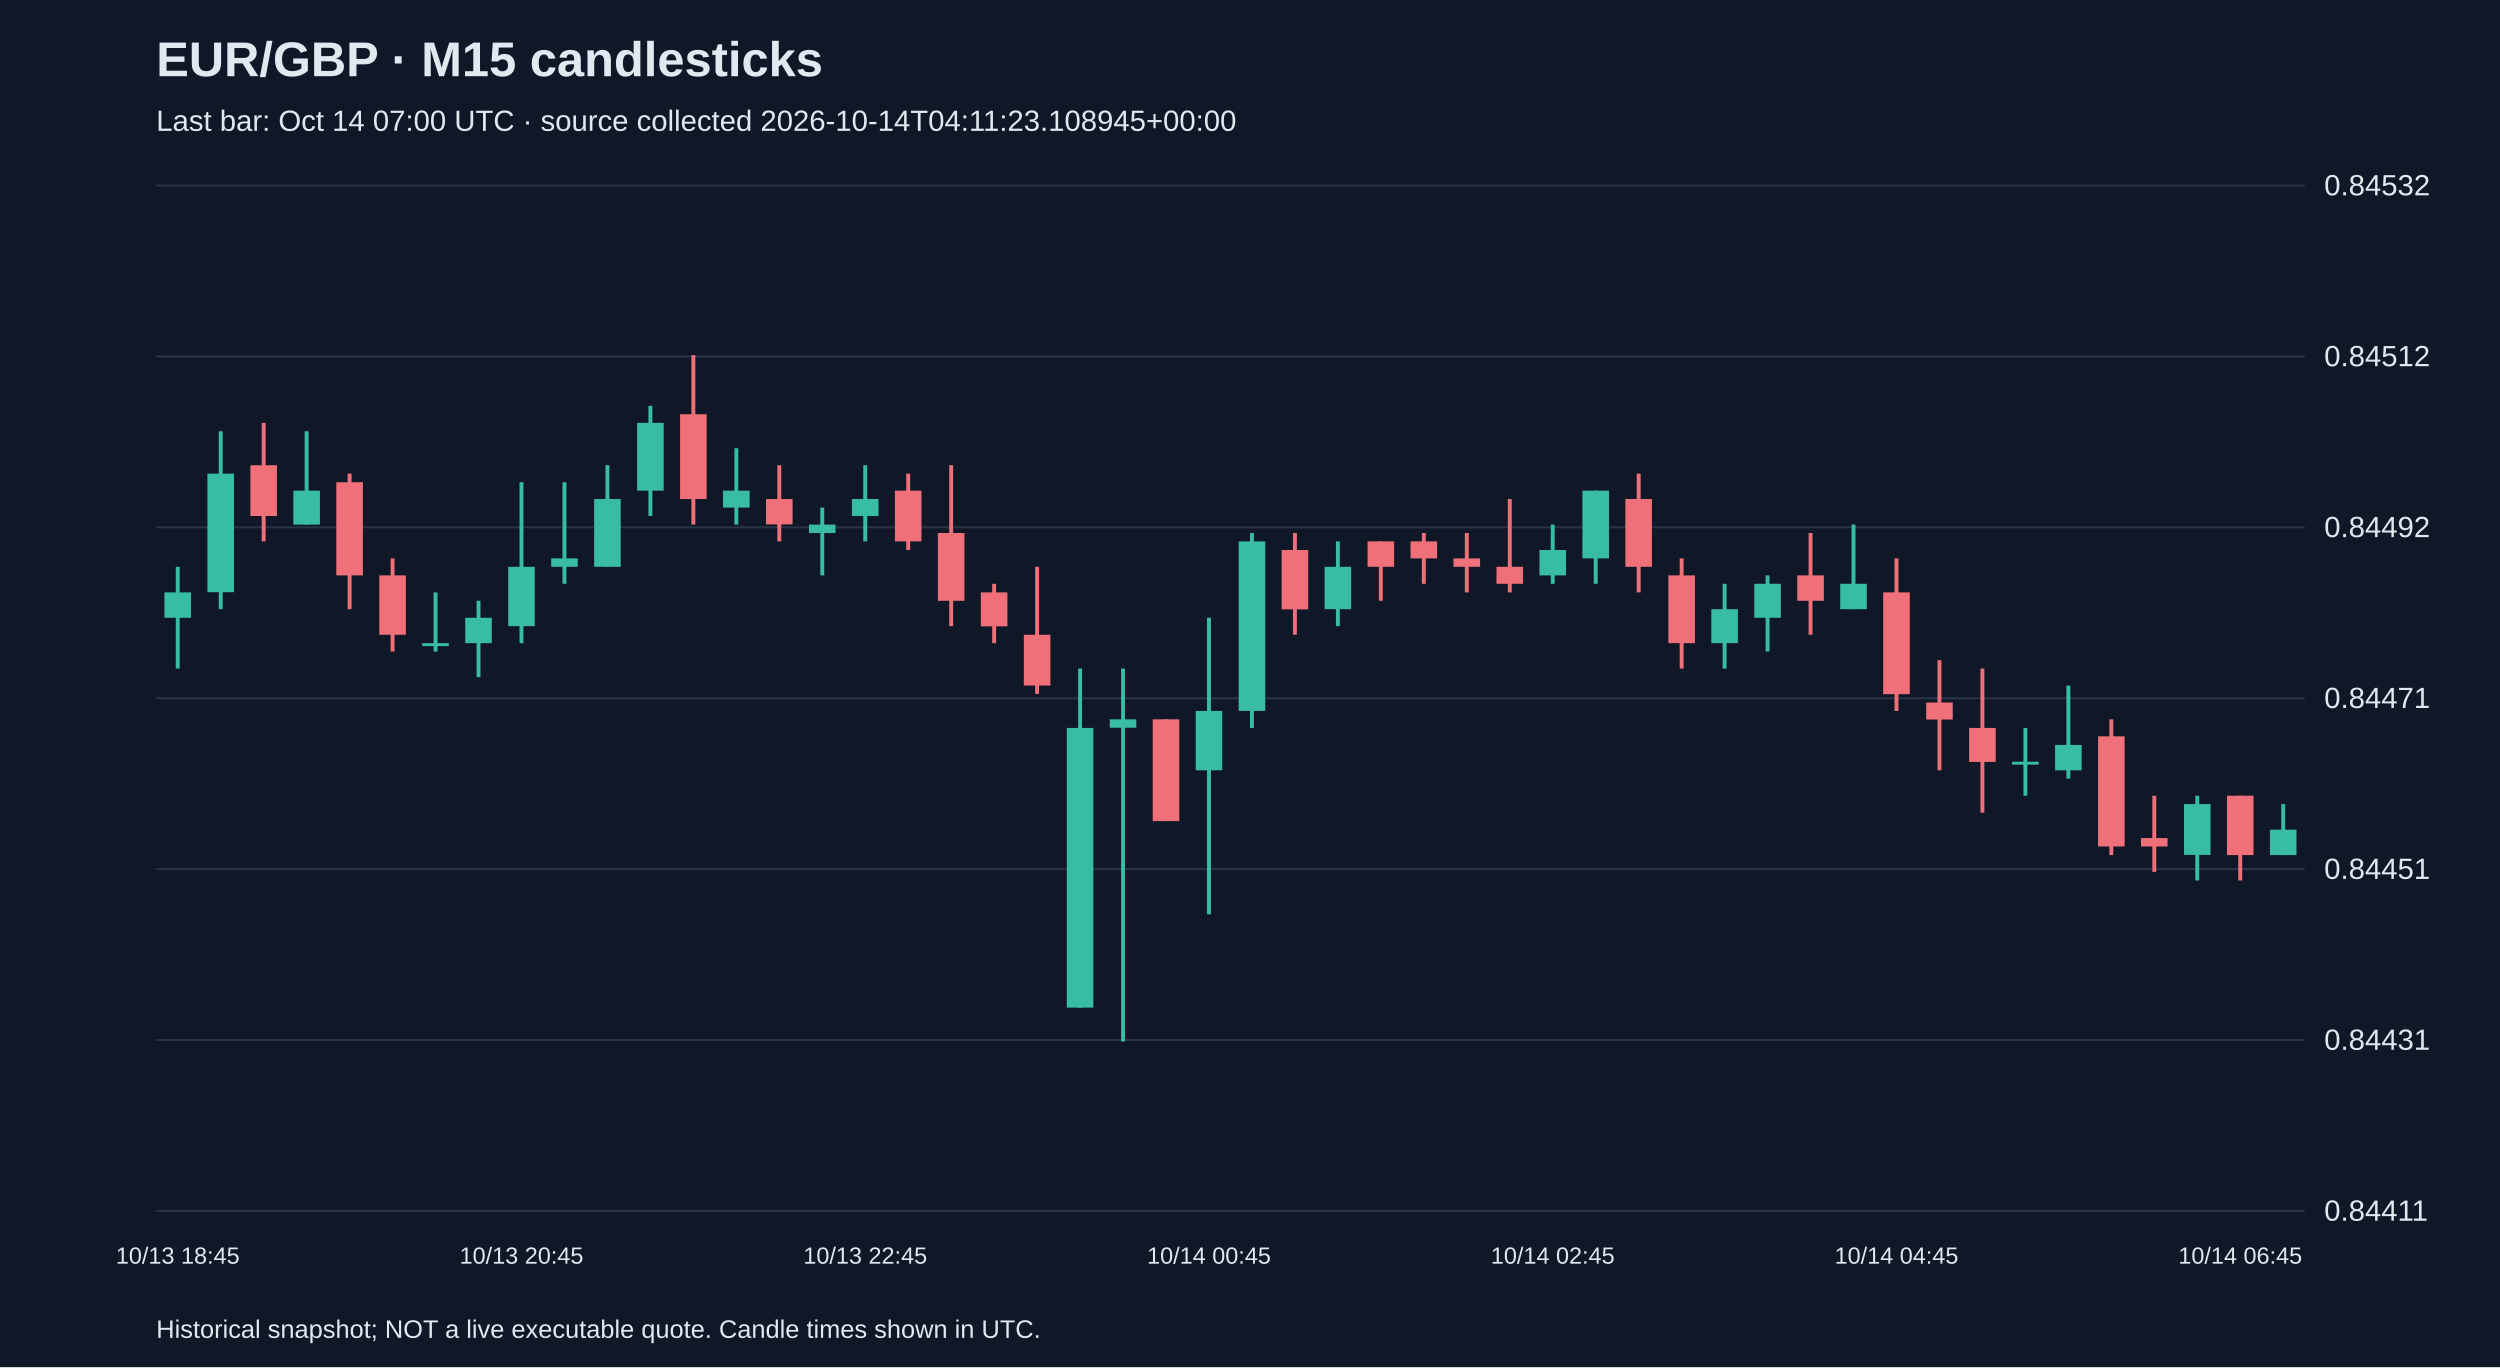
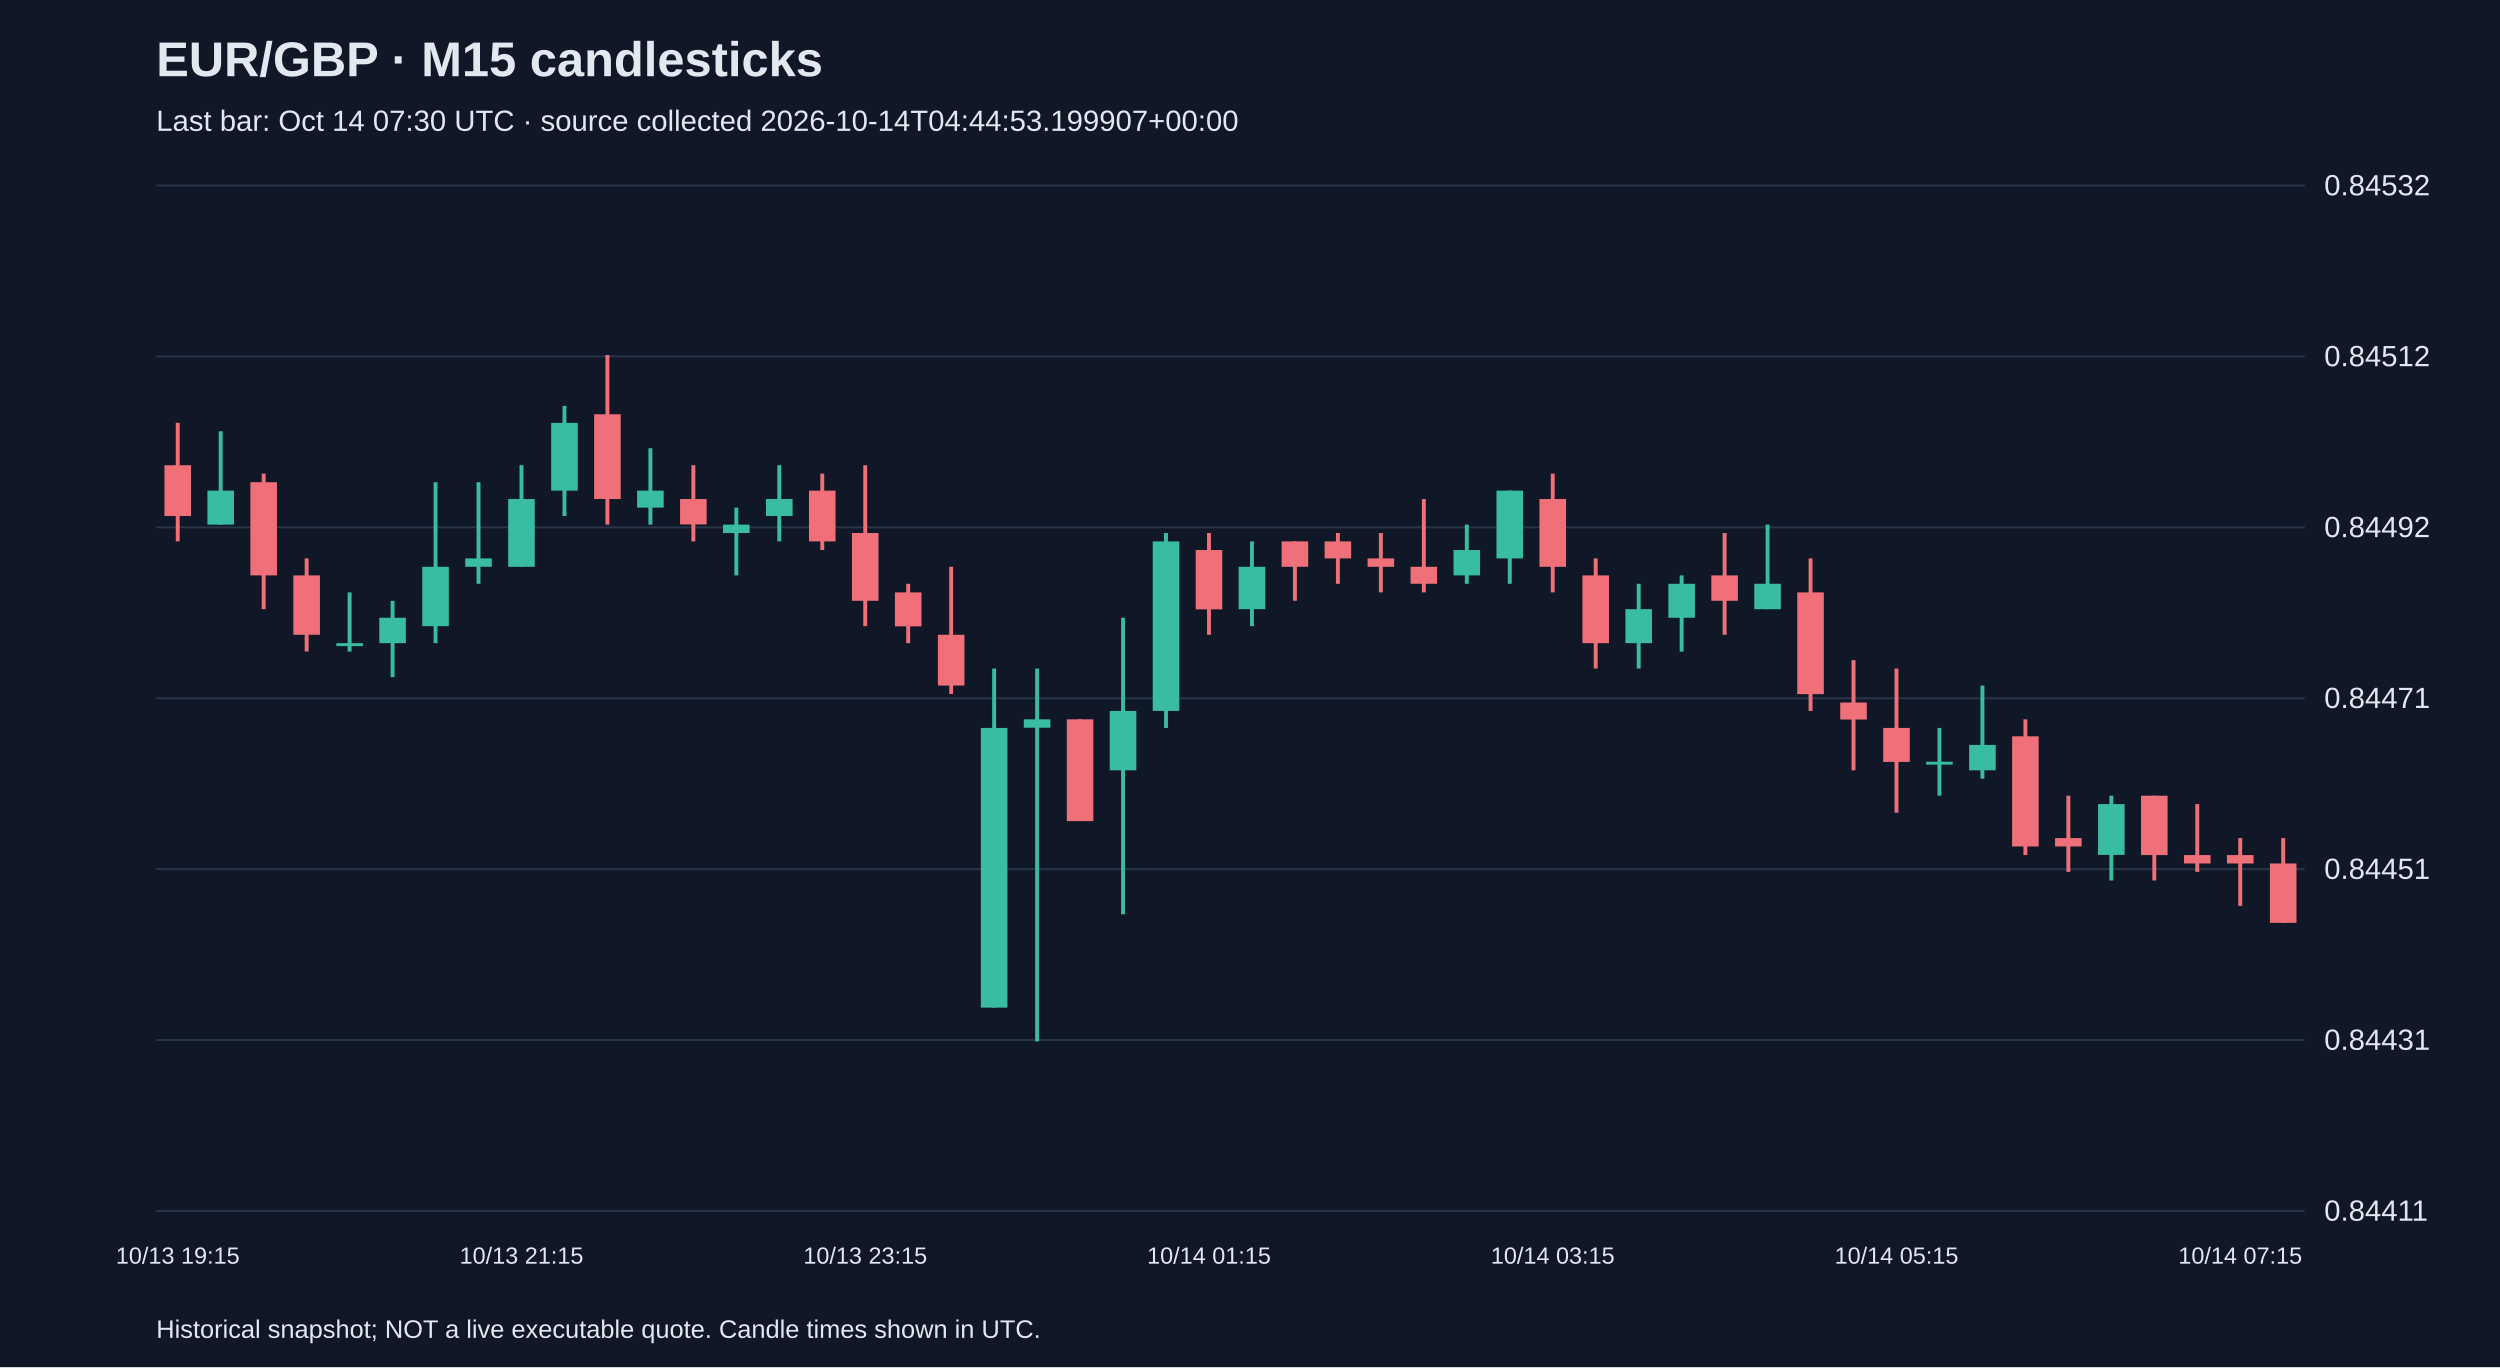
<svg xmlns="http://www.w3.org/2000/svg" viewBox="0 0 1280 700">
  <rect width="100%" height="100%" fill="#101827" />
  <style>text{font-family:Arial,sans-serif;fill:#e2e8f0}</style>
  <text x="80" y="39" font-size="25" font-weight="bold">EUR/GBP · M15 candlesticks</text>
-   <text x="80" y="67" font-size="15" fill="#a6b1c5">Last bar: Oct 14 07:00 UTC · source collected 2026-10-14T04:11:23.108945+00:00</text>
+   <text x="80" y="67" font-size="15" fill="#a6b1c5">Last bar: Oct 14 07:30 UTC · source collected 2026-10-14T04:44:53.199907+00:00</text>
  <line x1="80" y1="620.0" x2="1180" y2="620.0" stroke="#283548" />
  <text x="1190" y="625.0" font-size="15">0.84411</text>
  <line x1="80" y1="532.5" x2="1180" y2="532.5" stroke="#283548" />
  <text x="1190" y="537.5" font-size="15">0.84431</text>
  <line x1="80" y1="445.0" x2="1180" y2="445.0" stroke="#283548" />
  <text x="1190" y="450.0" font-size="15">0.84451</text>
  <line x1="80" y1="357.5" x2="1180" y2="357.5" stroke="#283548" />
  <text x="1190" y="362.5" font-size="15">0.84471</text>
  <line x1="80" y1="270.0" x2="1180" y2="270.0" stroke="#283548" />
  <text x="1190" y="275.0" font-size="15">0.84492</text>
  <line x1="80" y1="182.5" x2="1180" y2="182.5" stroke="#283548" />
  <text x="1190" y="187.5" font-size="15">0.84512</text>
  <line x1="80" y1="95.0" x2="1180" y2="95.0" stroke="#283548" />
  <text x="1190" y="100.0" font-size="15">0.84532</text>
-   <line x1="91.0" y1="290.2" x2="91.0" y2="342.3" stroke="#38bca2" stroke-width="2" />
-   <rect x="84.2" y="303.3" width="13.6" height="13.0" fill="#38bca2" />
-   <text x="91.0" y="647" text-anchor="middle" font-size="12">10/13 18:45</text>
-   <line x1="113.0" y1="220.8" x2="113.0" y2="311.9" stroke="#38bca2" stroke-width="2" />
-   <rect x="106.2" y="242.5" width="13.6" height="60.7" fill="#38bca2" />
-   <line x1="135.0" y1="216.5" x2="135.0" y2="277.2" stroke="#f07079" stroke-width="2" />
-   <rect x="128.2" y="238.2" width="13.6" height="26.0" fill="#f07079" />
-   <line x1="157.0" y1="220.8" x2="157.0" y2="268.6" stroke="#38bca2" stroke-width="2" />
-   <rect x="150.2" y="251.2" width="13.6" height="17.4" fill="#38bca2" />
-   <line x1="179.0" y1="242.5" x2="179.0" y2="311.9" stroke="#f07079" stroke-width="2" />
-   <rect x="172.2" y="246.9" width="13.6" height="47.7" fill="#f07079" />
-   <line x1="201.0" y1="285.9" x2="201.0" y2="333.6" stroke="#f07079" stroke-width="2" />
-   <rect x="194.2" y="294.6" width="13.6" height="30.4" fill="#f07079" />
-   <line x1="223.0" y1="303.3" x2="223.0" y2="333.6" stroke="#38bca2" stroke-width="2" />
-   <rect x="216.2" y="329.3" width="13.6" height="1.5" fill="#38bca2" />
-   <line x1="245.0" y1="307.6" x2="245.0" y2="346.7" stroke="#38bca2" stroke-width="2" />
-   <rect x="238.2" y="316.3" width="13.6" height="13.0" fill="#38bca2" />
-   <line x1="267.0" y1="246.9" x2="267.0" y2="329.3" stroke="#38bca2" stroke-width="2" />
-   <rect x="260.2" y="290.2" width="13.6" height="30.4" fill="#38bca2" />
-   <text x="267.0" y="647" text-anchor="middle" font-size="12">10/13 20:45</text>
-   <line x1="289.0" y1="246.9" x2="289.0" y2="298.9" stroke="#38bca2" stroke-width="2" />
-   <rect x="282.2" y="285.9" width="13.6" height="4.3" fill="#38bca2" />
-   <line x1="311.0" y1="238.2" x2="311.0" y2="290.2" stroke="#38bca2" stroke-width="2" />
-   <rect x="304.2" y="255.5" width="13.6" height="34.7" fill="#38bca2" />
-   <line x1="333.0" y1="207.8" x2="333.0" y2="264.2" stroke="#38bca2" stroke-width="2" />
-   <rect x="326.2" y="216.5" width="13.6" height="34.7" fill="#38bca2" />
-   <line x1="355.0" y1="181.8" x2="355.0" y2="268.6" stroke="#f07079" stroke-width="2" />
-   <rect x="348.2" y="212.1" width="13.6" height="43.4" fill="#f07079" />
-   <line x1="377.0" y1="229.5" x2="377.0" y2="268.6" stroke="#38bca2" stroke-width="2" />
-   <rect x="370.2" y="251.2" width="13.6" height="8.7" fill="#38bca2" />
-   <line x1="399.0" y1="238.2" x2="399.0" y2="277.2" stroke="#f07079" stroke-width="2" />
-   <rect x="392.2" y="255.5" width="13.6" height="13.0" fill="#f07079" />
-   <line x1="421.0" y1="259.9" x2="421.0" y2="294.6" stroke="#38bca2" stroke-width="2" />
-   <rect x="414.2" y="268.6" width="13.6" height="4.3" fill="#38bca2" />
-   <line x1="443.0" y1="238.2" x2="443.0" y2="277.2" stroke="#38bca2" stroke-width="2" />
-   <rect x="436.2" y="255.5" width="13.6" height="8.7" fill="#38bca2" />
-   <text x="443.0" y="647" text-anchor="middle" font-size="12">10/13 22:45</text>
-   <line x1="465.0" y1="242.5" x2="465.0" y2="281.6" stroke="#f07079" stroke-width="2" />
-   <rect x="458.2" y="251.2" width="13.6" height="26.0" fill="#f07079" />
-   <line x1="487.0" y1="238.2" x2="487.0" y2="320.6" stroke="#f07079" stroke-width="2" />
-   <rect x="480.2" y="272.9" width="13.6" height="34.7" fill="#f07079" />
-   <line x1="509.0" y1="298.9" x2="509.0" y2="329.3" stroke="#f07079" stroke-width="2" />
-   <rect x="502.2" y="303.3" width="13.6" height="17.4" fill="#f07079" />
-   <line x1="531.0" y1="290.2" x2="531.0" y2="355.3" stroke="#f07079" stroke-width="2" />
-   <rect x="524.2" y="325.0" width="13.6" height="26.0" fill="#f07079" />
-   <line x1="553.0" y1="342.3" x2="553.0" y2="515.9" stroke="#38bca2" stroke-width="2" />
-   <rect x="546.2" y="372.7" width="13.6" height="143.2" fill="#38bca2" />
-   <line x1="575.0" y1="342.3" x2="575.0" y2="533.2" stroke="#38bca2" stroke-width="2" />
-   <rect x="568.2" y="368.3" width="13.6" height="4.3" fill="#38bca2" />
-   <line x1="597.0" y1="368.3" x2="597.0" y2="420.4" stroke="#f07079" stroke-width="2" />
-   <rect x="590.2" y="368.3" width="13.6" height="52.1" fill="#f07079" />
-   <line x1="619.0" y1="316.3" x2="619.0" y2="468.1" stroke="#38bca2" stroke-width="2" />
-   <rect x="612.2" y="364.0" width="13.6" height="30.4" fill="#38bca2" />
-   <text x="619.0" y="647" text-anchor="middle" font-size="12">10/14 00:45</text>
-   <line x1="641.0" y1="272.9" x2="641.0" y2="372.7" stroke="#38bca2" stroke-width="2" />
-   <rect x="634.2" y="277.2" width="13.6" height="86.8" fill="#38bca2" />
-   <line x1="663.0" y1="272.9" x2="663.0" y2="325.0" stroke="#f07079" stroke-width="2" />
-   <rect x="656.2" y="281.6" width="13.6" height="30.4" fill="#f07079" />
-   <line x1="685.0" y1="277.2" x2="685.0" y2="320.6" stroke="#38bca2" stroke-width="2" />
-   <rect x="678.2" y="290.2" width="13.6" height="21.7" fill="#38bca2" />
-   <line x1="707.0" y1="277.2" x2="707.0" y2="307.6" stroke="#f07079" stroke-width="2" />
-   <rect x="700.2" y="277.2" width="13.6" height="13.0" fill="#f07079" />
-   <line x1="729.0" y1="272.9" x2="729.0" y2="298.9" stroke="#f07079" stroke-width="2" />
-   <rect x="722.2" y="277.2" width="13.6" height="8.7" fill="#f07079" />
-   <line x1="751.0" y1="272.9" x2="751.0" y2="303.3" stroke="#f07079" stroke-width="2" />
-   <rect x="744.2" y="285.9" width="13.6" height="4.3" fill="#f07079" />
-   <line x1="773.0" y1="255.5" x2="773.0" y2="303.3" stroke="#f07079" stroke-width="2" />
-   <rect x="766.2" y="290.2" width="13.6" height="8.7" fill="#f07079" />
-   <line x1="795.0" y1="268.6" x2="795.0" y2="298.9" stroke="#38bca2" stroke-width="2" />
-   <rect x="788.2" y="281.6" width="13.6" height="13.0" fill="#38bca2" />
-   <text x="795.0" y="647" text-anchor="middle" font-size="12">10/14 02:45</text>
-   <line x1="817.0" y1="251.2" x2="817.0" y2="298.9" stroke="#38bca2" stroke-width="2" />
-   <rect x="810.2" y="251.2" width="13.6" height="34.7" fill="#38bca2" />
-   <line x1="839.0" y1="242.5" x2="839.0" y2="303.3" stroke="#f07079" stroke-width="2" />
-   <rect x="832.2" y="255.5" width="13.6" height="34.7" fill="#f07079" />
-   <line x1="861.0" y1="285.9" x2="861.0" y2="342.3" stroke="#f07079" stroke-width="2" />
-   <rect x="854.2" y="294.6" width="13.6" height="34.7" fill="#f07079" />
-   <line x1="883.0" y1="298.9" x2="883.0" y2="342.3" stroke="#38bca2" stroke-width="2" />
-   <rect x="876.2" y="311.9" width="13.6" height="17.4" fill="#38bca2" />
-   <line x1="905.0" y1="294.6" x2="905.0" y2="333.6" stroke="#38bca2" stroke-width="2" />
-   <rect x="898.2" y="298.9" width="13.6" height="17.4" fill="#38bca2" />
-   <line x1="927.0" y1="272.9" x2="927.0" y2="325.0" stroke="#f07079" stroke-width="2" />
-   <rect x="920.2" y="294.6" width="13.6" height="13.0" fill="#f07079" />
-   <line x1="949.0" y1="268.6" x2="949.0" y2="311.9" stroke="#38bca2" stroke-width="2" />
-   <rect x="942.2" y="298.9" width="13.6" height="13.0" fill="#38bca2" />
-   <line x1="971.0" y1="285.9" x2="971.0" y2="364.0" stroke="#f07079" stroke-width="2" />
-   <rect x="964.2" y="303.3" width="13.6" height="52.1" fill="#f07079" />
-   <text x="971.0" y="647" text-anchor="middle" font-size="12">10/14 04:45</text>
-   <line x1="993.0" y1="338.0" x2="993.0" y2="394.4" stroke="#f07079" stroke-width="2" />
-   <rect x="986.2" y="359.7" width="13.6" height="8.7" fill="#f07079" />
-   <line x1="1015.0" y1="342.3" x2="1015.0" y2="416.1" stroke="#f07079" stroke-width="2" />
-   <rect x="1008.2" y="372.7" width="13.6" height="17.4" fill="#f07079" />
-   <line x1="1037.0" y1="372.7" x2="1037.0" y2="407.4" stroke="#38bca2" stroke-width="2" />
-   <rect x="1030.2" y="390.0" width="13.6" height="1.5" fill="#38bca2" />
-   <line x1="1059.0" y1="351.0" x2="1059.0" y2="398.7" stroke="#38bca2" stroke-width="2" />
-   <rect x="1052.2" y="381.4" width="13.6" height="13.0" fill="#38bca2" />
-   <line x1="1081.0" y1="368.3" x2="1081.0" y2="437.8" stroke="#f07079" stroke-width="2" />
-   <rect x="1074.2" y="377.0" width="13.6" height="56.4" fill="#f07079" />
-   <line x1="1103.0" y1="407.4" x2="1103.0" y2="446.4" stroke="#f07079" stroke-width="2" />
-   <rect x="1096.2" y="429.1" width="13.6" height="4.3" fill="#f07079" />
-   <line x1="1125.0" y1="407.4" x2="1125.0" y2="450.8" stroke="#38bca2" stroke-width="2" />
-   <rect x="1118.2" y="411.7" width="13.6" height="26.0" fill="#38bca2" />
-   <line x1="1147.0" y1="407.4" x2="1147.0" y2="450.8" stroke="#f07079" stroke-width="2" />
-   <rect x="1140.2" y="407.4" width="13.6" height="30.4" fill="#f07079" />
-   <text x="1147.0" y="647" text-anchor="middle" font-size="12">10/14 06:45</text>
-   <line x1="1169.0" y1="411.7" x2="1169.0" y2="437.8" stroke="#38bca2" stroke-width="2" />
-   <rect x="1162.2" y="424.8" width="13.6" height="13.0" fill="#38bca2" />
+   <line x1="91.0" y1="216.5" x2="91.0" y2="277.2" stroke="#f07079" stroke-width="2" />
+   <rect x="84.2" y="238.2" width="13.6" height="26.0" fill="#f07079" />
+   <text x="91.0" y="647" text-anchor="middle" font-size="12">10/13 19:15</text>
+   <line x1="113.0" y1="220.8" x2="113.0" y2="268.6" stroke="#38bca2" stroke-width="2" />
+   <rect x="106.2" y="251.2" width="13.6" height="17.4" fill="#38bca2" />
+   <line x1="135.0" y1="242.5" x2="135.0" y2="311.9" stroke="#f07079" stroke-width="2" />
+   <rect x="128.2" y="246.9" width="13.6" height="47.7" fill="#f07079" />
+   <line x1="157.0" y1="285.9" x2="157.0" y2="333.6" stroke="#f07079" stroke-width="2" />
+   <rect x="150.2" y="294.6" width="13.6" height="30.4" fill="#f07079" />
+   <line x1="179.0" y1="303.3" x2="179.0" y2="333.6" stroke="#38bca2" stroke-width="2" />
+   <rect x="172.2" y="329.3" width="13.6" height="1.5" fill="#38bca2" />
+   <line x1="201.0" y1="307.6" x2="201.0" y2="346.7" stroke="#38bca2" stroke-width="2" />
+   <rect x="194.2" y="316.3" width="13.6" height="13.0" fill="#38bca2" />
+   <line x1="223.0" y1="246.9" x2="223.0" y2="329.3" stroke="#38bca2" stroke-width="2" />
+   <rect x="216.2" y="290.2" width="13.6" height="30.4" fill="#38bca2" />
+   <line x1="245.0" y1="246.9" x2="245.0" y2="298.9" stroke="#38bca2" stroke-width="2" />
+   <rect x="238.2" y="285.9" width="13.6" height="4.3" fill="#38bca2" />
+   <line x1="267.0" y1="238.2" x2="267.0" y2="290.2" stroke="#38bca2" stroke-width="2" />
+   <rect x="260.2" y="255.5" width="13.6" height="34.7" fill="#38bca2" />
+   <text x="267.0" y="647" text-anchor="middle" font-size="12">10/13 21:15</text>
+   <line x1="289.0" y1="207.8" x2="289.0" y2="264.2" stroke="#38bca2" stroke-width="2" />
+   <rect x="282.2" y="216.5" width="13.6" height="34.7" fill="#38bca2" />
+   <line x1="311.0" y1="181.8" x2="311.0" y2="268.6" stroke="#f07079" stroke-width="2" />
+   <rect x="304.2" y="212.1" width="13.6" height="43.4" fill="#f07079" />
+   <line x1="333.0" y1="229.5" x2="333.0" y2="268.6" stroke="#38bca2" stroke-width="2" />
+   <rect x="326.2" y="251.2" width="13.6" height="8.7" fill="#38bca2" />
+   <line x1="355.0" y1="238.2" x2="355.0" y2="277.2" stroke="#f07079" stroke-width="2" />
+   <rect x="348.2" y="255.5" width="13.6" height="13.0" fill="#f07079" />
+   <line x1="377.0" y1="259.9" x2="377.0" y2="294.6" stroke="#38bca2" stroke-width="2" />
+   <rect x="370.2" y="268.6" width="13.6" height="4.3" fill="#38bca2" />
+   <line x1="399.0" y1="238.2" x2="399.0" y2="277.2" stroke="#38bca2" stroke-width="2" />
+   <rect x="392.2" y="255.5" width="13.6" height="8.7" fill="#38bca2" />
+   <line x1="421.0" y1="242.5" x2="421.0" y2="281.6" stroke="#f07079" stroke-width="2" />
+   <rect x="414.2" y="251.2" width="13.6" height="26.0" fill="#f07079" />
+   <line x1="443.0" y1="238.2" x2="443.0" y2="320.6" stroke="#f07079" stroke-width="2" />
+   <rect x="436.2" y="272.9" width="13.6" height="34.7" fill="#f07079" />
+   <text x="443.0" y="647" text-anchor="middle" font-size="12">10/13 23:15</text>
+   <line x1="465.0" y1="298.9" x2="465.0" y2="329.3" stroke="#f07079" stroke-width="2" />
+   <rect x="458.2" y="303.3" width="13.6" height="17.4" fill="#f07079" />
+   <line x1="487.0" y1="290.2" x2="487.0" y2="355.3" stroke="#f07079" stroke-width="2" />
+   <rect x="480.2" y="325.0" width="13.6" height="26.0" fill="#f07079" />
+   <line x1="509.0" y1="342.3" x2="509.0" y2="515.9" stroke="#38bca2" stroke-width="2" />
+   <rect x="502.2" y="372.7" width="13.6" height="143.2" fill="#38bca2" />
+   <line x1="531.0" y1="342.3" x2="531.0" y2="533.2" stroke="#38bca2" stroke-width="2" />
+   <rect x="524.2" y="368.3" width="13.6" height="4.3" fill="#38bca2" />
+   <line x1="553.0" y1="368.3" x2="553.0" y2="420.4" stroke="#f07079" stroke-width="2" />
+   <rect x="546.2" y="368.3" width="13.6" height="52.1" fill="#f07079" />
+   <line x1="575.0" y1="316.3" x2="575.0" y2="468.1" stroke="#38bca2" stroke-width="2" />
+   <rect x="568.2" y="364.0" width="13.6" height="30.4" fill="#38bca2" />
+   <line x1="597.0" y1="272.9" x2="597.0" y2="372.7" stroke="#38bca2" stroke-width="2" />
+   <rect x="590.2" y="277.2" width="13.6" height="86.8" fill="#38bca2" />
+   <line x1="619.0" y1="272.9" x2="619.0" y2="325.0" stroke="#f07079" stroke-width="2" />
+   <rect x="612.2" y="281.6" width="13.6" height="30.4" fill="#f07079" />
+   <text x="619.0" y="647" text-anchor="middle" font-size="12">10/14 01:15</text>
+   <line x1="641.0" y1="277.2" x2="641.0" y2="320.6" stroke="#38bca2" stroke-width="2" />
+   <rect x="634.2" y="290.2" width="13.6" height="21.7" fill="#38bca2" />
+   <line x1="663.0" y1="277.2" x2="663.0" y2="307.6" stroke="#f07079" stroke-width="2" />
+   <rect x="656.2" y="277.2" width="13.6" height="13.0" fill="#f07079" />
+   <line x1="685.0" y1="272.9" x2="685.0" y2="298.9" stroke="#f07079" stroke-width="2" />
+   <rect x="678.2" y="277.2" width="13.6" height="8.7" fill="#f07079" />
+   <line x1="707.0" y1="272.9" x2="707.0" y2="303.3" stroke="#f07079" stroke-width="2" />
+   <rect x="700.2" y="285.9" width="13.6" height="4.3" fill="#f07079" />
+   <line x1="729.0" y1="255.5" x2="729.0" y2="303.3" stroke="#f07079" stroke-width="2" />
+   <rect x="722.2" y="290.2" width="13.6" height="8.7" fill="#f07079" />
+   <line x1="751.0" y1="268.6" x2="751.0" y2="298.9" stroke="#38bca2" stroke-width="2" />
+   <rect x="744.2" y="281.6" width="13.6" height="13.0" fill="#38bca2" />
+   <line x1="773.0" y1="251.2" x2="773.0" y2="298.9" stroke="#38bca2" stroke-width="2" />
+   <rect x="766.2" y="251.2" width="13.6" height="34.7" fill="#38bca2" />
+   <line x1="795.0" y1="242.5" x2="795.0" y2="303.3" stroke="#f07079" stroke-width="2" />
+   <rect x="788.2" y="255.5" width="13.6" height="34.7" fill="#f07079" />
+   <text x="795.0" y="647" text-anchor="middle" font-size="12">10/14 03:15</text>
+   <line x1="817.0" y1="285.9" x2="817.0" y2="342.3" stroke="#f07079" stroke-width="2" />
+   <rect x="810.2" y="294.6" width="13.6" height="34.7" fill="#f07079" />
+   <line x1="839.0" y1="298.9" x2="839.0" y2="342.3" stroke="#38bca2" stroke-width="2" />
+   <rect x="832.2" y="311.9" width="13.6" height="17.4" fill="#38bca2" />
+   <line x1="861.0" y1="294.6" x2="861.0" y2="333.6" stroke="#38bca2" stroke-width="2" />
+   <rect x="854.2" y="298.9" width="13.6" height="17.4" fill="#38bca2" />
+   <line x1="883.0" y1="272.9" x2="883.0" y2="325.0" stroke="#f07079" stroke-width="2" />
+   <rect x="876.2" y="294.6" width="13.6" height="13.0" fill="#f07079" />
+   <line x1="905.0" y1="268.6" x2="905.0" y2="311.9" stroke="#38bca2" stroke-width="2" />
+   <rect x="898.2" y="298.9" width="13.6" height="13.0" fill="#38bca2" />
+   <line x1="927.0" y1="285.9" x2="927.0" y2="364.0" stroke="#f07079" stroke-width="2" />
+   <rect x="920.2" y="303.3" width="13.6" height="52.1" fill="#f07079" />
+   <line x1="949.0" y1="338.0" x2="949.0" y2="394.4" stroke="#f07079" stroke-width="2" />
+   <rect x="942.2" y="359.7" width="13.6" height="8.7" fill="#f07079" />
+   <line x1="971.0" y1="342.3" x2="971.0" y2="416.1" stroke="#f07079" stroke-width="2" />
+   <rect x="964.2" y="372.7" width="13.6" height="17.4" fill="#f07079" />
+   <text x="971.0" y="647" text-anchor="middle" font-size="12">10/14 05:15</text>
+   <line x1="993.0" y1="372.7" x2="993.0" y2="407.4" stroke="#38bca2" stroke-width="2" />
+   <rect x="986.2" y="390.0" width="13.6" height="1.5" fill="#38bca2" />
+   <line x1="1015.0" y1="351.0" x2="1015.0" y2="398.7" stroke="#38bca2" stroke-width="2" />
+   <rect x="1008.2" y="381.4" width="13.6" height="13.0" fill="#38bca2" />
+   <line x1="1037.0" y1="368.3" x2="1037.0" y2="437.8" stroke="#f07079" stroke-width="2" />
+   <rect x="1030.2" y="377.0" width="13.6" height="56.4" fill="#f07079" />
+   <line x1="1059.0" y1="407.4" x2="1059.0" y2="446.4" stroke="#f07079" stroke-width="2" />
+   <rect x="1052.2" y="429.1" width="13.6" height="4.3" fill="#f07079" />
+   <line x1="1081.0" y1="407.4" x2="1081.0" y2="450.8" stroke="#38bca2" stroke-width="2" />
+   <rect x="1074.2" y="411.7" width="13.6" height="26.0" fill="#38bca2" />
+   <line x1="1103.0" y1="407.4" x2="1103.0" y2="450.8" stroke="#f07079" stroke-width="2" />
+   <rect x="1096.2" y="407.4" width="13.6" height="30.4" fill="#f07079" />
+   <line x1="1125.0" y1="411.7" x2="1125.0" y2="446.4" stroke="#f07079" stroke-width="2" />
+   <rect x="1118.2" y="437.8" width="13.6" height="4.3" fill="#f07079" />
+   <line x1="1147.0" y1="429.1" x2="1147.0" y2="463.8" stroke="#f07079" stroke-width="2" />
+   <rect x="1140.2" y="437.8" width="13.6" height="4.3" fill="#f07079" />
+   <text x="1147.0" y="647" text-anchor="middle" font-size="12">10/14 07:15</text>
+   <line x1="1169.0" y1="429.1" x2="1169.0" y2="472.5" stroke="#f07079" stroke-width="2" />
+   <rect x="1162.2" y="442.1" width="13.6" height="30.4" fill="#f07079" />
  <text x="80" y="685" font-size="13">Historical snapshot; NOT a live executable quote. Candle times shown in UTC.</text>
</svg>
